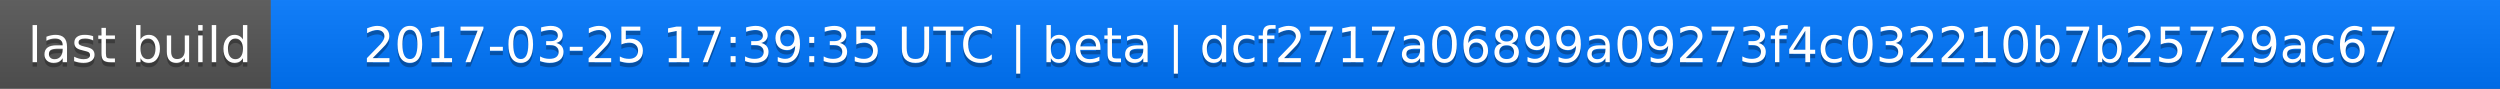
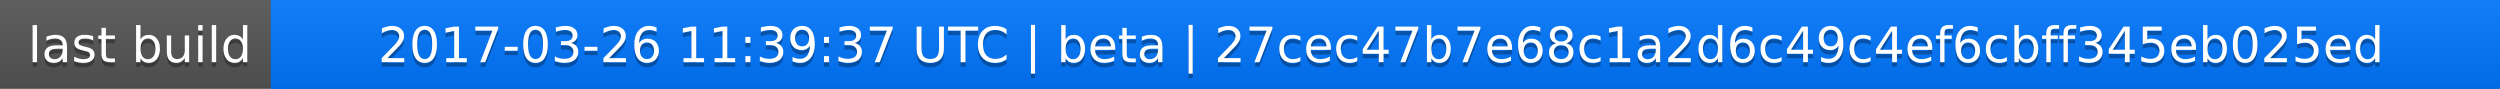
<svg xmlns="http://www.w3.org/2000/svg" width="563" height="20">
  <linearGradient id="a" x2="0" y2="100%">
    <stop offset="0" stop-color="#bbb" stop-opacity=".1" />
    <stop offset="1" stop-opacity=".1" />
  </linearGradient>
  <rect rx="0" width="563" height="20" fill="#555" />
  <rect rx="0" x="61" width="502" height="20" fill="#07f" />
  <path fill="#07f" d="M61 0h4v20h-4z" />
  <rect rx="0" width="563" height="20" fill="url(#a)" />
  <g fill="#fff" text-anchor="middle" font-family="DejaVu Sans,Verdana,Geneva,sans-serif" font-size="11">
    <text x="31.5" y="15" fill="#010101" fill-opacity=".3">last build</text>
    <text x="31.5" y="14">last build</text>
-     <text x="311" y="15" fill="#010101" fill-opacity=".3">2017-03-25 17:39:35 UTC | beta | dcf2717a06899a09273f4c032210b7b25729ac67</text>
-     <text x="311" y="14">2017-03-25 17:39:35 UTC | beta | dcf2717a06899a09273f4c032210b7b25729ac67</text>
+     <text x="311" y="15" fill="#010101" fill-opacity=".3">2017-03-26 11:39:37 UTC | beta | 27cec47b7e68c1a2d6c49c4ef6cbff345eb025ed</text>
+     <text x="311" y="14">2017-03-26 11:39:37 UTC | beta | 27cec47b7e68c1a2d6c49c4ef6cbff345eb025ed</text>
  </g>
</svg>
